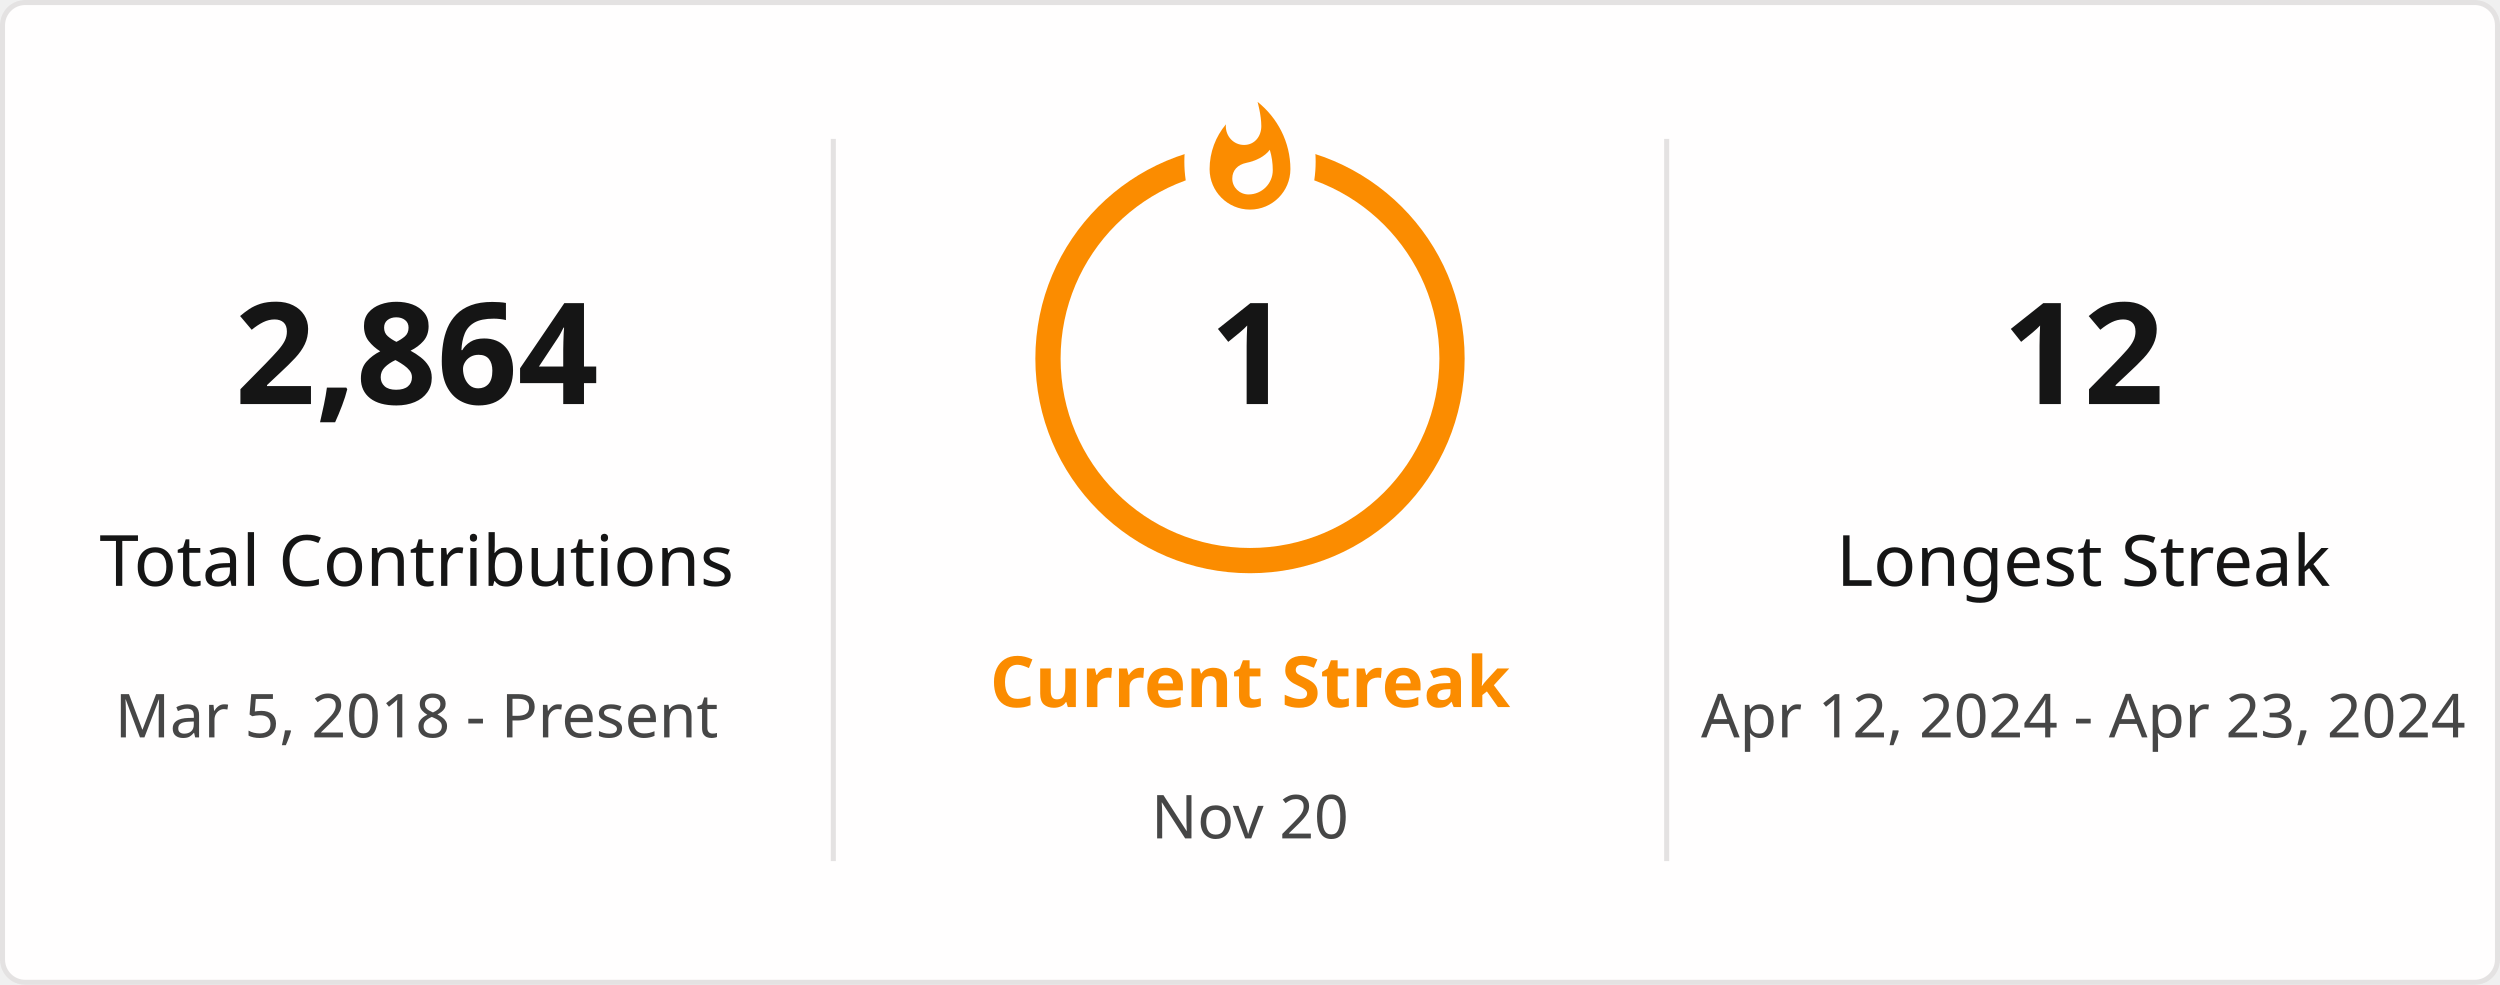
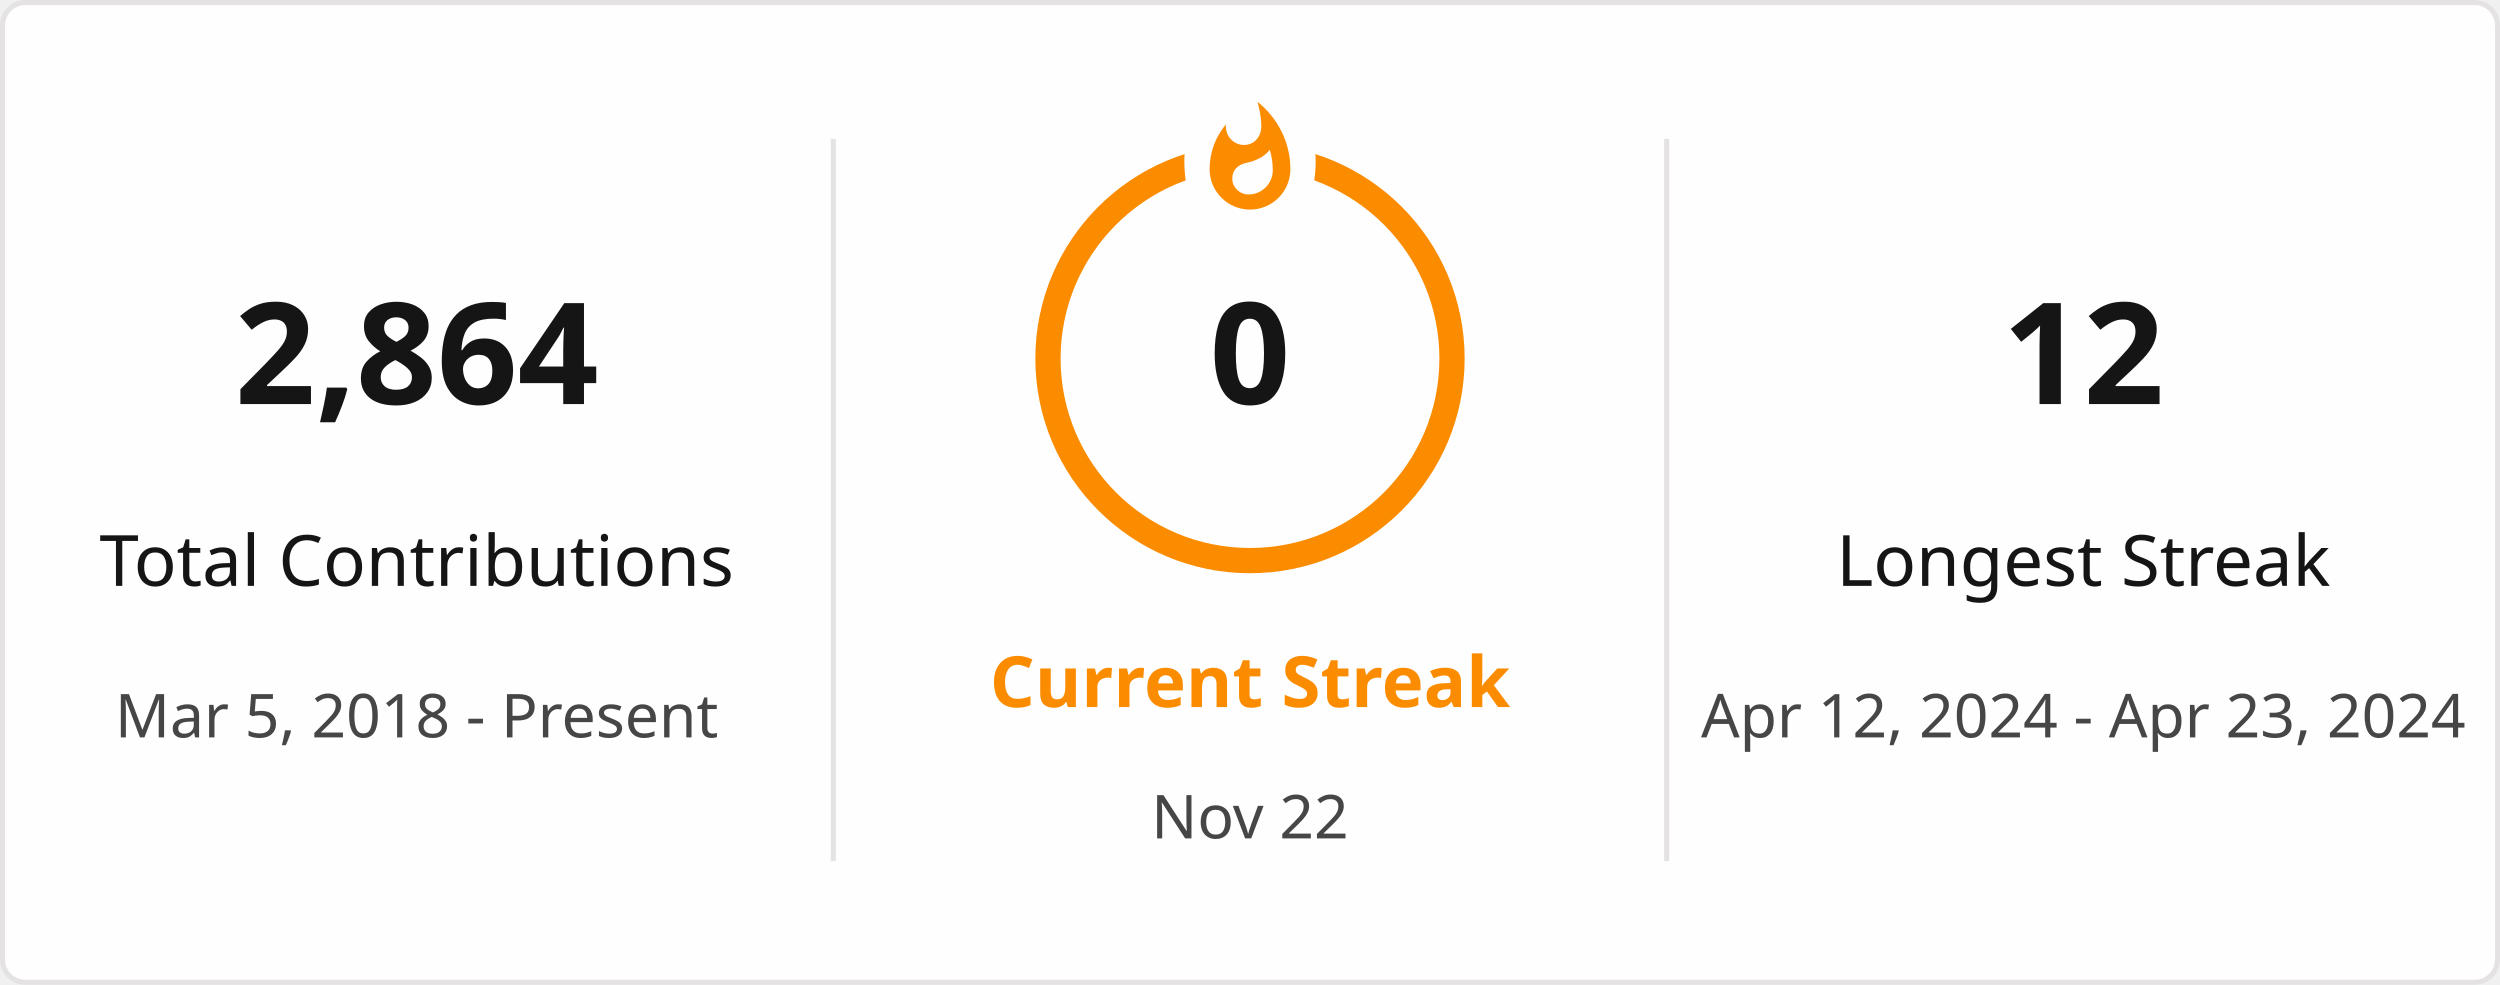
<svg xmlns="http://www.w3.org/2000/svg" style="isolation: isolate" viewBox="0 0 495 195" width="495px" height="195px" direction="ltr">
  <defs>
    <clipPath id="outer_rectangle">
      <rect width="495" height="195" rx="4.5" />
    </clipPath>
    <mask id="mask_out_ring_behind_fire">
      <rect width="495" height="195" fill="white" />
      <ellipse id="mask-ellipse" cx="247.5" cy="32" rx="13" ry="18" fill="black" />
    </mask>
  </defs>
  <g clip-path="url(#outer_rectangle)">
    <g style="isolation: isolate">
      <rect stroke="#E4E2E2" fill="#FFFEFE" rx="4.5" x="0.5" y="0.5" width="494" height="194" />
    </g>
    <g style="isolation: isolate">
      <line x1="165" y1="28" x2="165" y2="170" vector-effect="non-scaling-stroke" stroke-width="1" stroke="#E4E2E2" stroke-linejoin="miter" stroke-linecap="square" stroke-miterlimit="3" />
      <line x1="330" y1="28" x2="330" y2="170" vector-effect="non-scaling-stroke" stroke-width="1" stroke="#E4E2E2" stroke-linejoin="miter" stroke-linecap="square" stroke-miterlimit="3" />
    </g>
    <g style="isolation: isolate">
      <g transform="translate(82.5, 48)">
        <text x="0" y="32" stroke-width="0" text-anchor="middle" fill="#151515" stroke="none" font-family="&quot;Segoe UI&quot;, Ubuntu, sans-serif" font-weight="700" font-size="28px" font-style="normal" style="opacity: 1; opacity: 1;">
                        2,864
                    </text>
      </g>
      <g transform="translate(82.5, 84)">
        <text x="0" y="32" stroke-width="0" text-anchor="middle" fill="#151515" stroke="none" font-family="&quot;Segoe UI&quot;, Ubuntu, sans-serif" font-weight="400" font-size="14px" font-style="normal" style="opacity: 1; opacity: 1;">
                        Total Contributions
                    </text>
      </g>
      <g transform="translate(82.5, 114)">
        <text x="0" y="32" stroke-width="0" text-anchor="middle" fill="#464646" stroke="none" font-family="&quot;Segoe UI&quot;, Ubuntu, sans-serif" font-weight="400" font-size="12px" font-style="normal" style="opacity: 1; opacity: 1;">
                        Mar 5, 2018 - Present
                    </text>
      </g>
    </g>
    <g style="isolation: isolate">
      <g transform="translate(247.5, 108)">
        <text x="0" y="32" stroke-width="0" text-anchor="middle" fill="#FB8C00" stroke="none" font-family="&quot;Segoe UI&quot;, Ubuntu, sans-serif" font-weight="700" font-size="14px" font-style="normal" style="opacity: 1; opacity: 1;">
                        Current Streak
                    </text>
      </g>
      <g transform="translate(247.5, 145)">
        <text x="0" y="21" stroke-width="0" text-anchor="middle" fill="#464646" stroke="none" font-family="&quot;Segoe UI&quot;, Ubuntu, sans-serif" font-weight="400" font-size="12px" font-style="normal" style="opacity: 1; opacity: 1;">
-                         Nov 20
+                         Nov 22
                    </text>
      </g>
      <g mask="url(#mask_out_ring_behind_fire)">
        <circle cx="247.5" cy="71" r="40" fill="none" stroke="#FB8C00" stroke-width="5" style="opacity: 1; opacity: 1;" />
      </g>
      <g transform="translate(247.5, 19.5)" stroke-opacity="0" style="opacity: 1; opacity: 1;">
        <path d="M -12 -0.5 L 15 -0.5 L 15 23.5 L -12 23.5 L -12 -0.5 Z" fill="none" />
        <path d="M 1.5 0.67 C 1.5 0.67 2.24 3.32 2.24 5.47 C 2.24 7.53 0.89 9.2 -1.17 9.2 C -3.23 9.2 -4.79 7.53 -4.79 5.47 L -4.76 5.11 C -6.78 7.51 -8 10.62 -8 13.99 C -8 18.41 -4.42 22 0 22 C 4.42 22 8 18.41 8 13.99 C 8 8.6 5.41 3.79 1.5 0.67 Z M -0.29 19 C -2.07 19 -3.51 17.6 -3.51 15.86 C -3.51 14.24 -2.46 13.1 -0.7 12.74 C 1.07 12.38 2.9 11.53 3.92 10.16 C 4.31 11.45 4.51 12.81 4.51 14.2 C 4.51 16.85 2.36 19 -0.29 19 Z" fill="#FB8C00" stroke-opacity="0" />
      </g>
      <g transform="translate(247.5, 48)">
        <text x="0" y="32" stroke-width="0" text-anchor="middle" fill="#151515" stroke="none" font-family="&quot;Segoe UI&quot;, Ubuntu, sans-serif" font-weight="700" font-size="28px" font-style="normal" style="font-size: 28px;">
-                         1
+                         0
                    </text>
      </g>
    </g>
    <g style="isolation: isolate">
      <g transform="translate(412.5, 48)">
        <text x="0" y="32" stroke-width="0" text-anchor="middle" fill="#151515" stroke="none" font-family="&quot;Segoe UI&quot;, Ubuntu, sans-serif" font-weight="700" font-size="28px" font-style="normal" style="opacity: 1; opacity: 1;">
                        12
                    </text>
      </g>
      <g transform="translate(412.5, 84)">
        <text x="0" y="32" stroke-width="0" text-anchor="middle" fill="#151515" stroke="none" font-family="&quot;Segoe UI&quot;, Ubuntu, sans-serif" font-weight="400" font-size="14px" font-style="normal" style="opacity: 1; opacity: 1;">
                        Longest Streak
                    </text>
      </g>
      <g transform="translate(412.5, 114)">
        <text x="0" y="32" stroke-width="0" text-anchor="middle" fill="#464646" stroke="none" font-family="&quot;Segoe UI&quot;, Ubuntu, sans-serif" font-weight="400" font-size="12px" font-style="normal" style="opacity: 1; opacity: 1;">
                        Apr 12, 2024 - Apr 23, 2024
                    </text>
      </g>
    </g>
  </g>
</svg>
